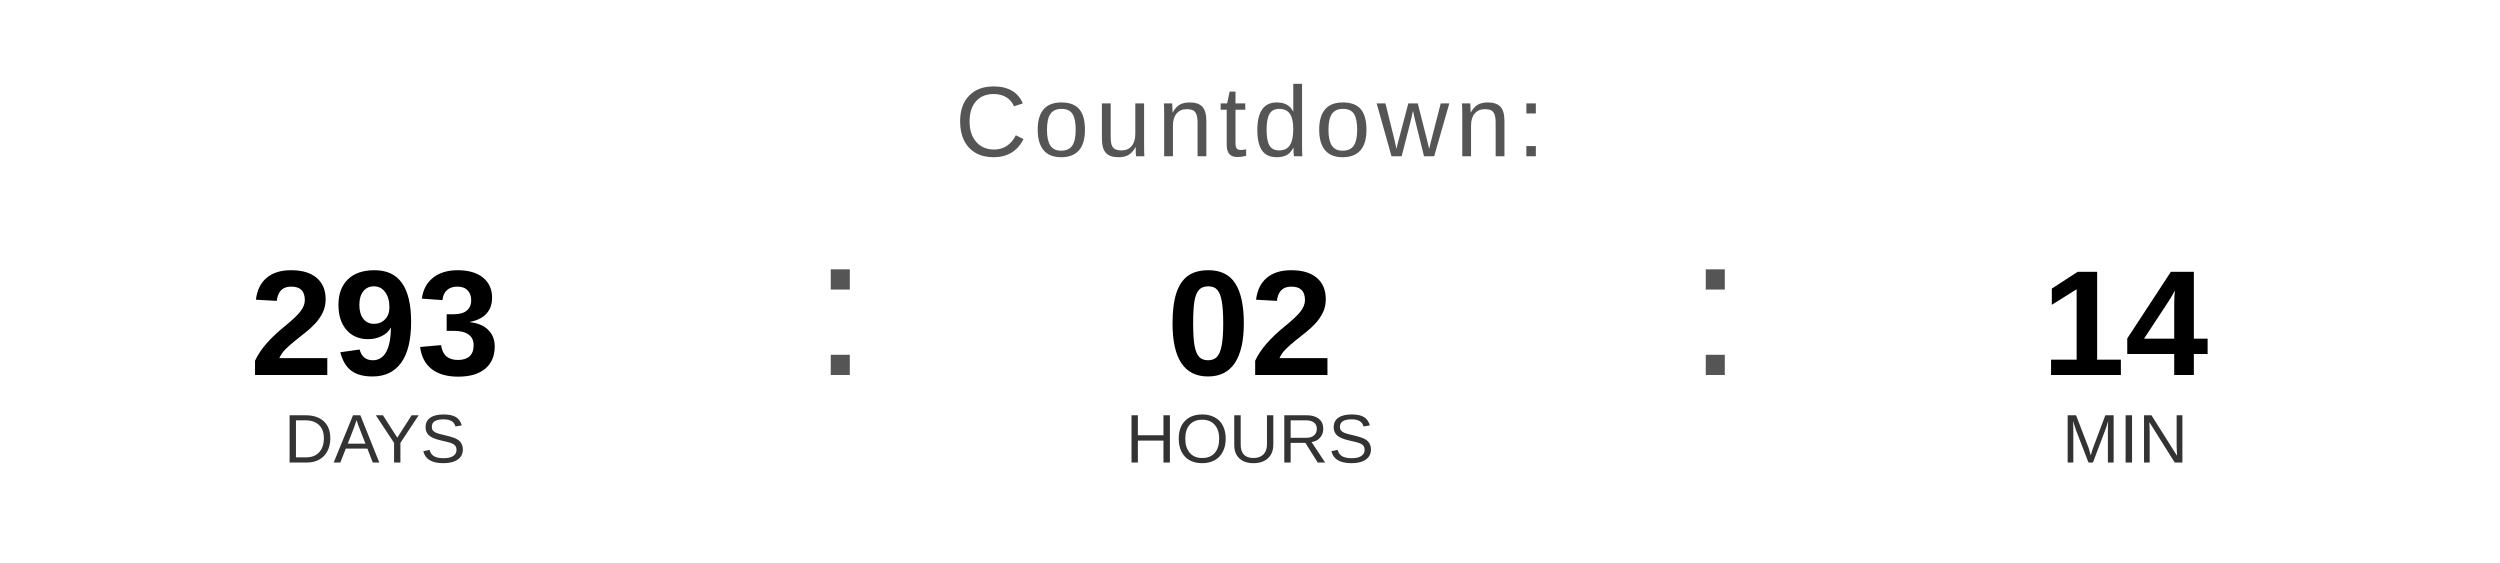
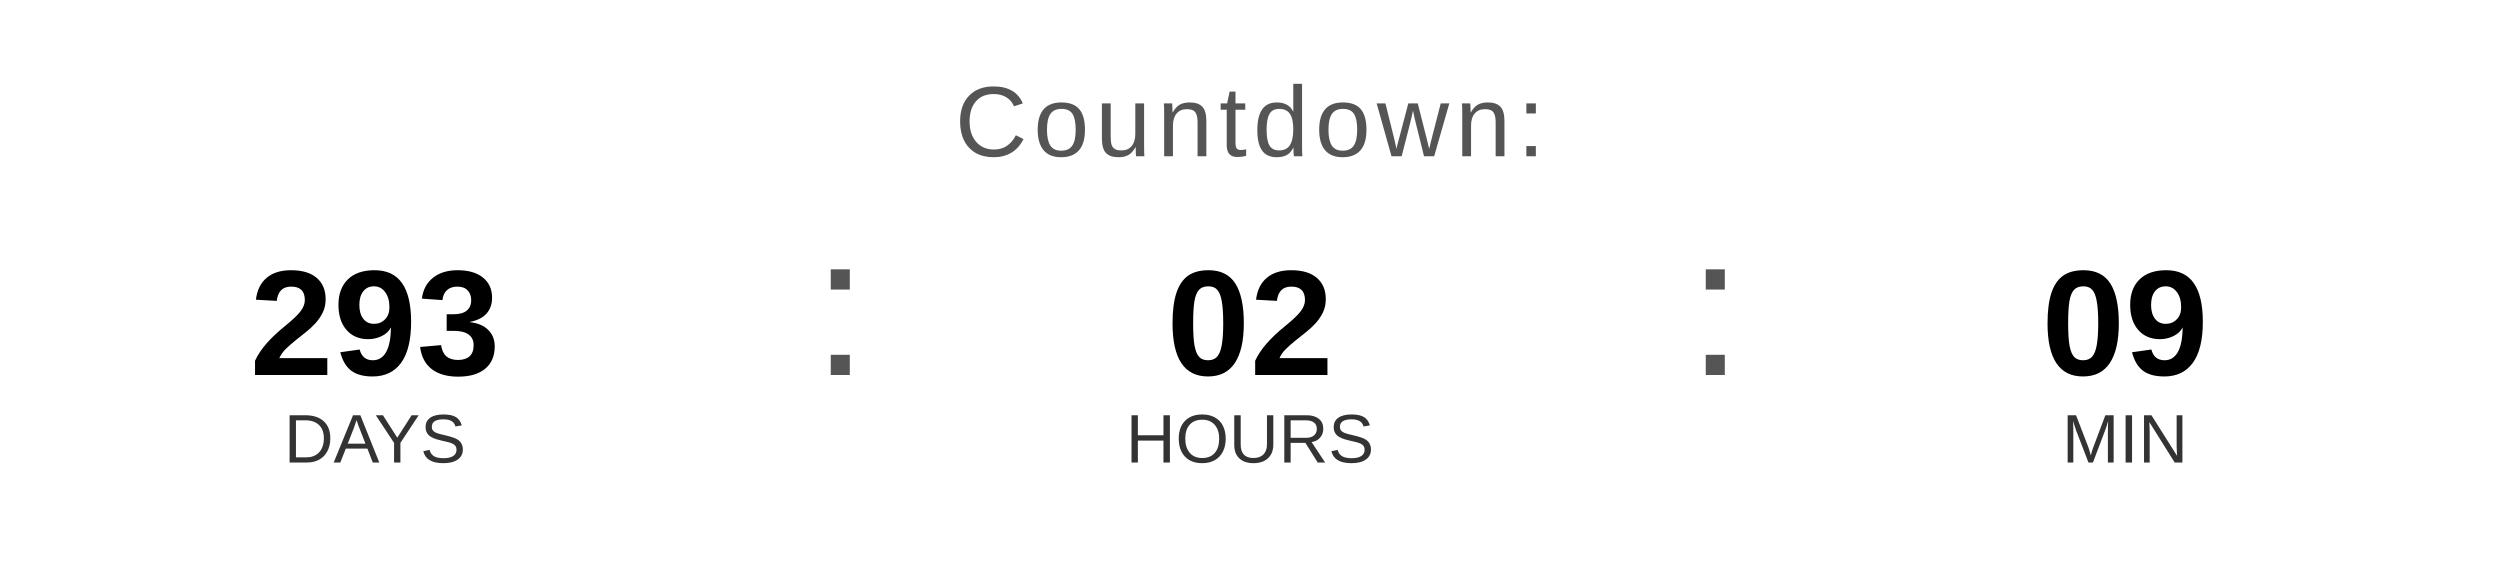
<svg xmlns="http://www.w3.org/2000/svg" width="400" height="90" viewBox="0 0 400 90">
  <text x="200" y="25" font-family="Arial, Helvetica, sans-serif" font-size="16" fill="#555555" text-anchor="middle" letter-spacing="1">
    Countdown:
  </text>
  <text x="60" y="60" font-family="Arial, Helvetica, sans-serif" font-size="24" font-weight="bold" fill="#000000" text-anchor="middle">293</text>
  <text x="60" y="74" font-family="Arial, Helvetica, sans-serif" font-size="11" fill="#333333" text-anchor="middle">DAYS</text>
  <text x="130" y="60" font-family="Arial, sans-serif" font-size="32" fill="#555555">:</text>
  <text x="200" y="60" font-family="Arial, Helvetica, sans-serif" font-size="24" font-weight="bold" fill="#000000" text-anchor="middle">02</text>
  <text x="200" y="74" font-family="Arial, Helvetica, sans-serif" font-size="11" fill="#333333" text-anchor="middle">HOURS</text>
  <text x="270" y="60" font-family="Arial, sans-serif" font-size="32" fill="#555555">:</text>
-   <text x="340" y="60" font-family="Arial, Helvetica, sans-serif" font-size="24" font-weight="bold" fill="#000000" text-anchor="middle">14</text>
+   <text x="340" y="60" font-family="Arial, Helvetica, sans-serif" font-size="24" font-weight="bold" fill="#000000" text-anchor="middle">09</text>
  <text x="340" y="74" font-family="Arial, Helvetica, sans-serif" font-size="11" fill="#333333" text-anchor="middle">MIN</text>
</svg>
